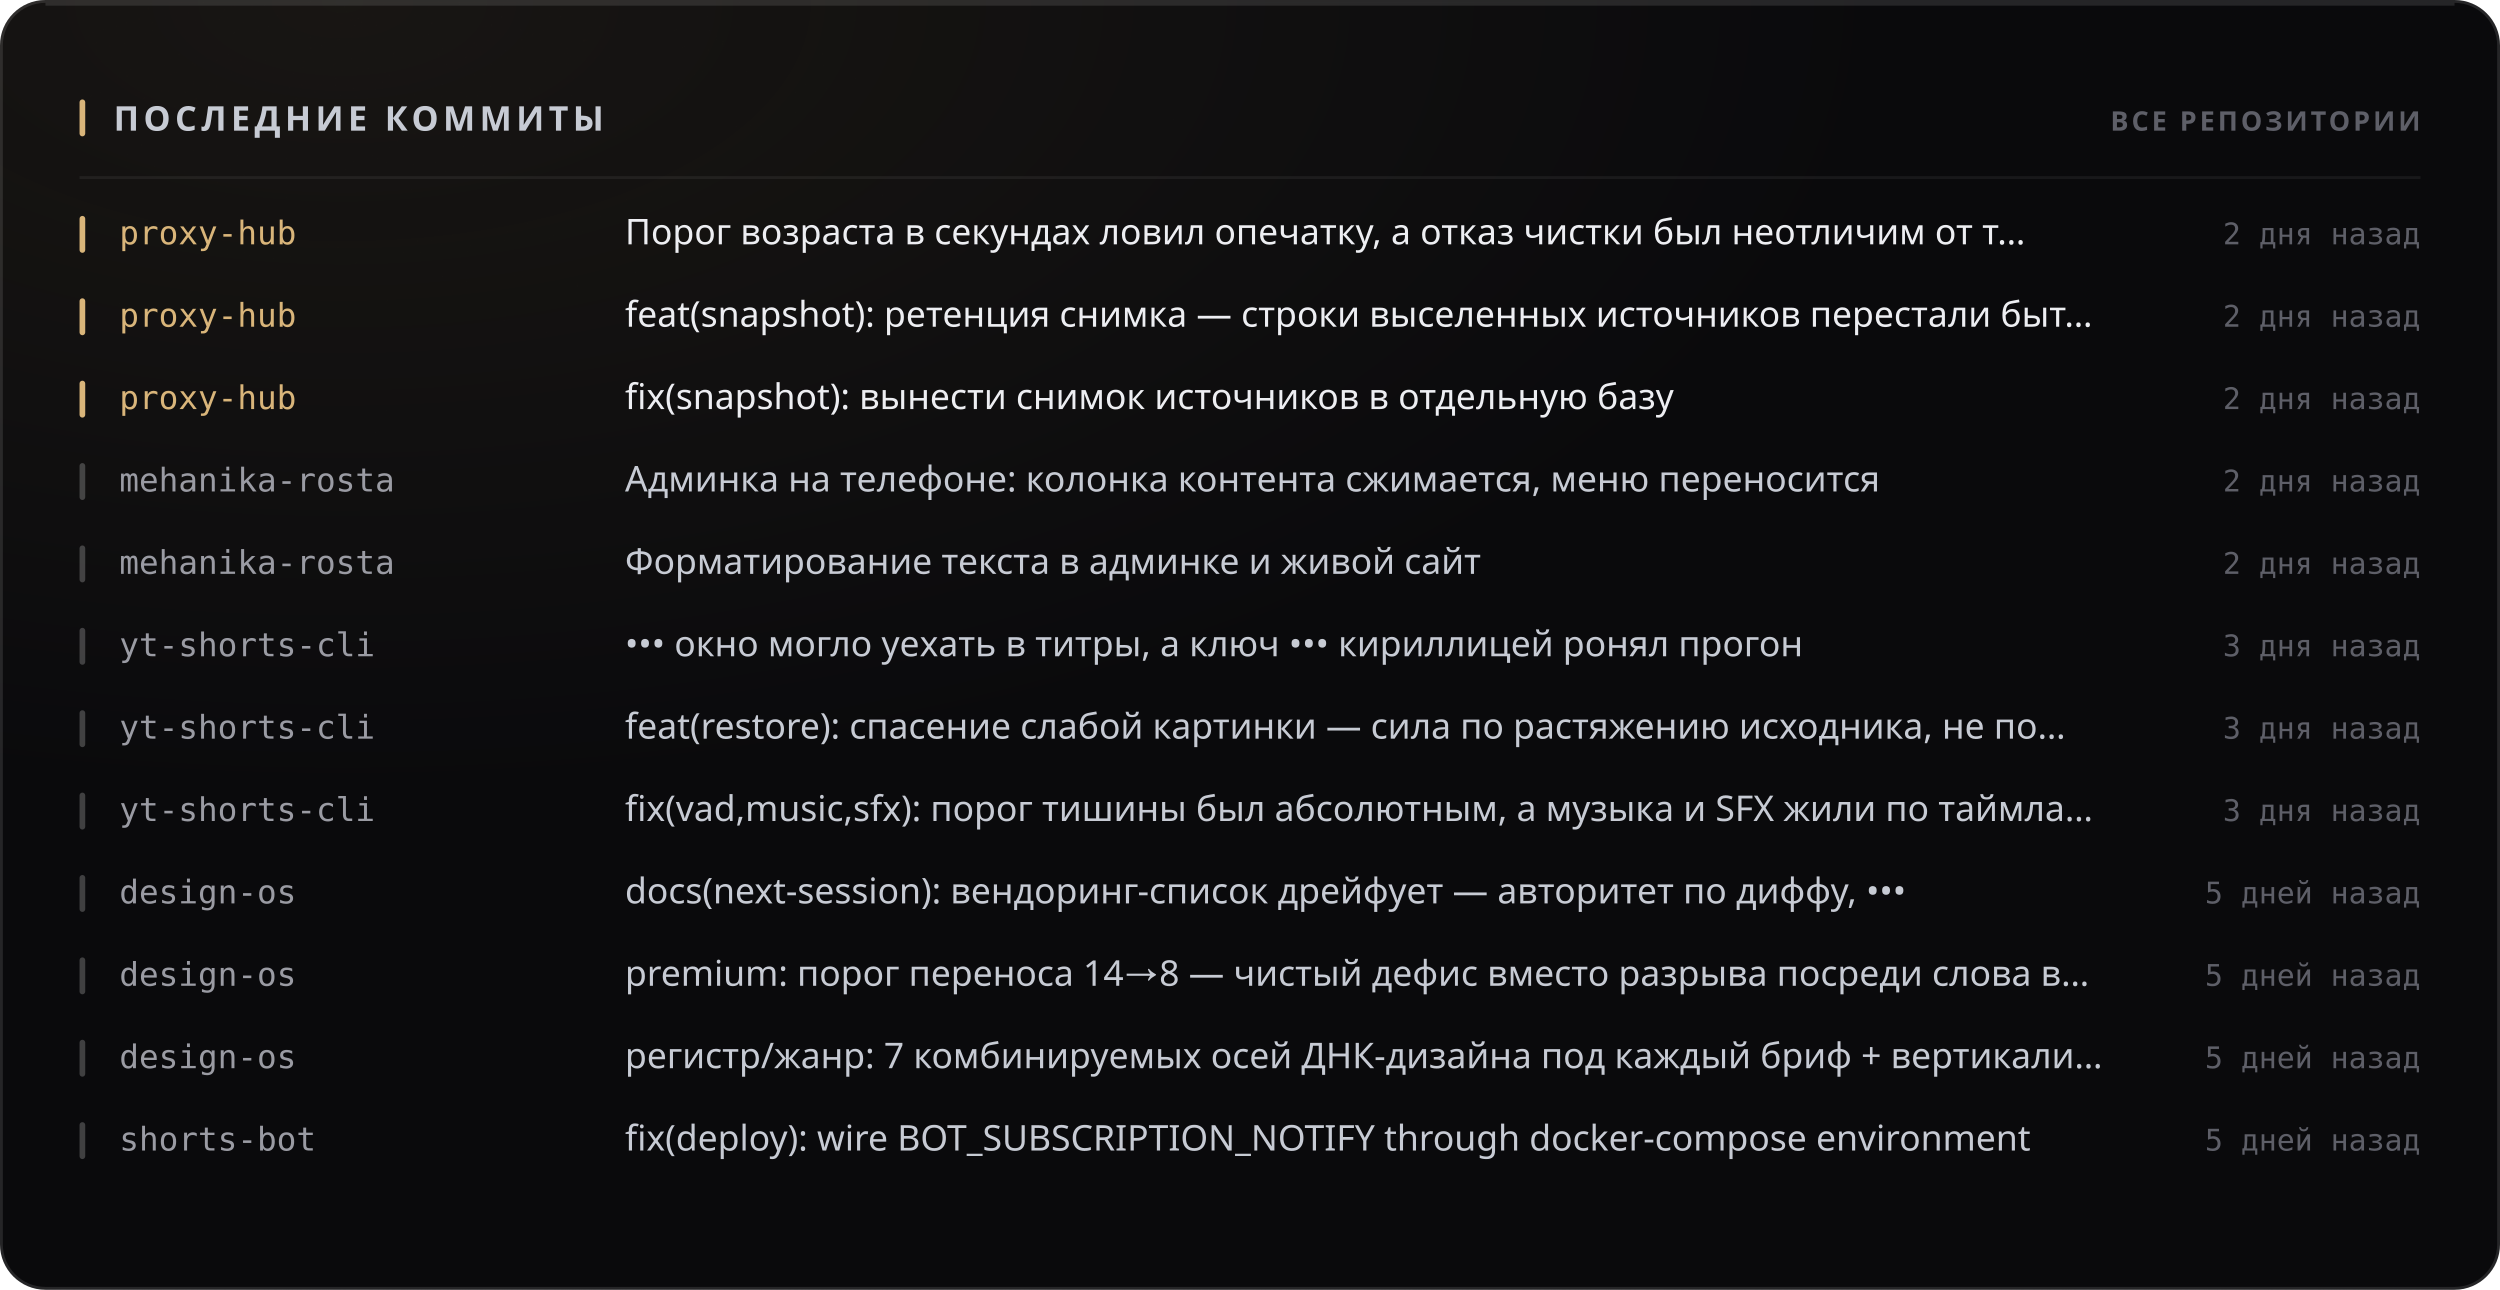
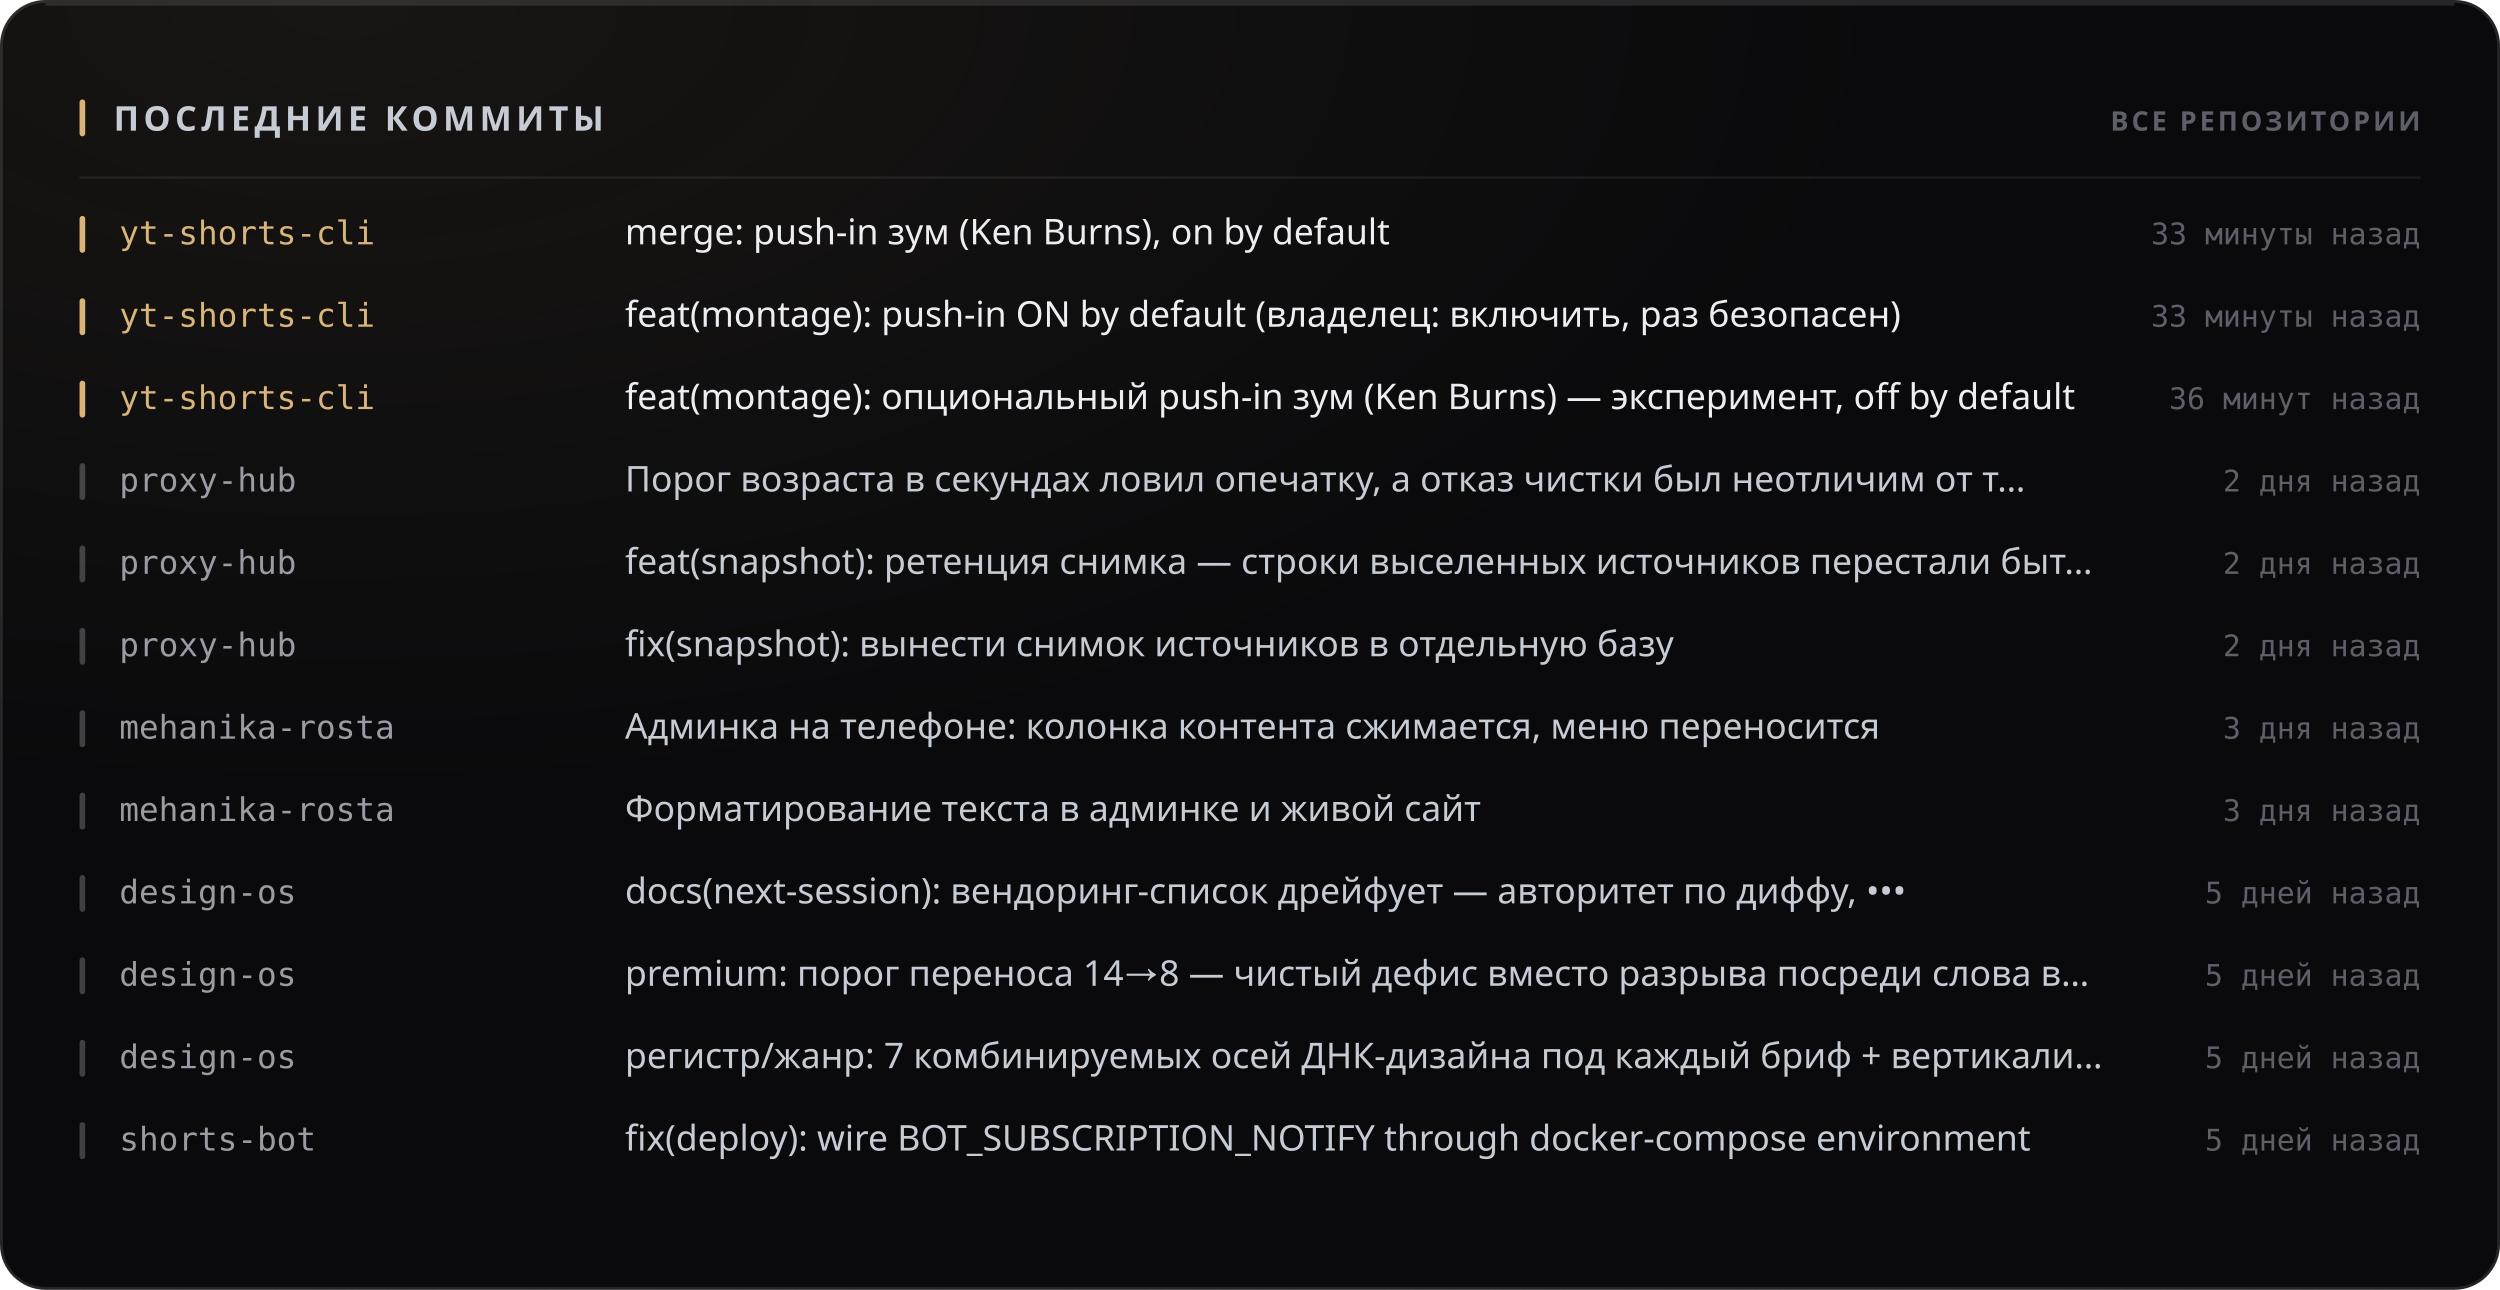
<svg xmlns="http://www.w3.org/2000/svg" width="880" height="454" viewBox="0 0 880 454" role="img">
  <style>
  text { font-family: -apple-system, BlinkMacSystemFont, 'Segoe UI', 'Noto Sans', Helvetica, Arial, sans-serif; }
  .mono { font-family: ui-monospace, 'SF Mono', 'Cascadia Mono', 'DejaVu Sans Mono', Menlo, Consolas, monospace; font-variant-numeric: tabular-nums; }
  .caps { letter-spacing: .1em; text-transform: uppercase; }

  @keyframes sheen  { from { transform: translateX(-120%); } to { transform: translateX(260%); } }
  @keyframes rise   { from { opacity: 0; transform: translateY(6px); } to { opacity: 1; transform: none; } }
  @keyframes slide  { from { opacity: 0; transform: translateX(-8px); } to { opacity: 1; transform: none; } }
  @keyframes grow   { from { transform: scaleY(0); } to { transform: scaleY(1); } }
  @keyframes widen  { from { transform: scaleX(0); } to { transform: scaleX(1); } }
  @keyframes draw   { from { stroke-dashoffset: 200; } to { stroke-dashoffset: 0; } }

  .sheen { animation: sheen 5.5s cubic-bezier(.45,0,.2,1) infinite; }
  .rise  { animation: rise .5s cubic-bezier(.16,1,.3,1) both; }
  .slide { animation: slide .42s cubic-bezier(.16,1,.3,1) both; }
  .bar   { transform-box: fill-box; transform-origin: 50% 100%;
           animation: grow .62s cubic-bezier(.16,1,.3,1) both; }
  .fill  { transform-box: fill-box; transform-origin: 0% 50%;
           animation: widen .8s cubic-bezier(.16,1,.3,1) both; }
  /* The hidden start state lives in the keyframes, never in the static rule.
     A renderer that ignores CSS animations then falls back to the FINISHED
     state — a drawn line, visible text — instead of an empty panel. */
  .spark { stroke-dasharray: 200;
           animation: draw 1.1s cubic-bezier(.16,1,.3,1) both; }

  @media (prefers-reduced-motion: reduce) {
    .sheen { animation: none; opacity: 0; }
    .rise, .slide, .bar, .fill, .spark { animation: none; opacity: 1; transform: none;
                                         stroke-dashoffset: 0; }
  }</style>
  <defs>
    <filter id="grain1" x="0" y="0" width="100%" height="100%">
      <feTurbulence type="fractalNoise" baseFrequency="0.82" numOctaves="3" stitchTiles="stitch" />
      <feColorMatrix type="saturate" values="0" />
    </filter>
    <radialGradient id="wash2" cx="14%" cy="0%" r="62%">
      <stop offset="0%" stop-color="#d9b57a" stop-opacity="0.07" />
      <stop offset="100%" stop-color="#d9b57a" stop-opacity="0" />
    </radialGradient>
  </defs>
  <rect width="880" height="454" rx="16" fill="#0a0a0c" />
  <rect width="880" height="454" rx="16" fill="url(#wash2)" />
  <rect width="880" height="454" rx="16" filter="url(#grain1)" opacity="0.05" style="mix-blend-mode:overlay" />
  <rect x=".5" y=".5" width="879" height="453" rx="15.5" fill="none" stroke="rgba(255,255,255,0.11)" />
  <path d="M16 1.5 H864" stroke="rgba(255,255,255,0.112)" stroke-width="1" fill="none" />
  <rect x="28" y="35" width="2" height="13" rx="1" fill="#d9b57a" />
  <text x="40" y="46" font-size="12" font-weight="700" fill="#c7cbd4" letter-spacing="0.13em">ПОСЛЕДНИЕ КОММИТЫ</text>
  <text x="852" y="46" font-size="9.5" font-weight="600" fill="#5e5f68" text-anchor="end" letter-spacing="0.11em">ВСЕ РЕПОЗИТОРИИ</text>
  <path d="M28 62.5 H852" stroke="rgba(255,255,255,0.06)" stroke-width="1" />
  <g class="slide" opacity="1" style="">
    <rect x="28" y="76" width="2" height="13" rx="1" fill="#d9b57a" />
-     <text x="42" y="86" font-size="11.5" font-weight="500" fill="#d9b57a" class="mono">proxy-hub</text>
-     <text x="220" y="86" font-size="12.5" font-weight="400" fill="#edeef2">Порог возраста в секундах ловил опечатку, а отказ чистки был неотличим от т…</text>
-     <text x="852" y="86" font-size="10.5" font-weight="400" fill="#5e5f68" text-anchor="end" class="mono">2 дня назад</text>
+     <text x="42" y="86" font-size="11.5" font-weight="500" fill="#d9b57a" class="mono">yt-shorts-cli</text>
+     <text x="220" y="86" font-size="12.5" font-weight="400" fill="#edeef2">merge: push-in зум (Ken Burns), on by default</text>
+     <text x="852" y="86" font-size="10.5" font-weight="400" fill="#5e5f68" text-anchor="end" class="mono">33 минуты назад</text>
  </g>
  <g class="slide" opacity="1" style=" animation-delay:0.022s;">
    <rect x="28" y="105" width="2" height="13" rx="1" fill="#d9b57a" />
-     <text x="42" y="115" font-size="11.5" font-weight="500" fill="#d9b57a" class="mono">proxy-hub</text>
-     <text x="220" y="115" font-size="12.5" font-weight="400" fill="#edeef2">feat(snapshot): ретенция снимка — строки выселенных источников перестали быт…</text>
-     <text x="852" y="115" font-size="10.5" font-weight="400" fill="#5e5f68" text-anchor="end" class="mono">2 дня назад</text>
+     <text x="42" y="115" font-size="11.5" font-weight="500" fill="#d9b57a" class="mono">yt-shorts-cli</text>
+     <text x="220" y="115" font-size="12.5" font-weight="400" fill="#edeef2">feat(montage): push-in ON by default (владелец: включить, раз безопасен)</text>
+     <text x="852" y="115" font-size="10.5" font-weight="400" fill="#5e5f68" text-anchor="end" class="mono">33 минуты назад</text>
  </g>
  <g class="slide" opacity="1" style=" animation-delay:0.044s;">
    <rect x="28" y="134" width="2" height="13" rx="1" fill="#d9b57a" />
-     <text x="42" y="144" font-size="11.5" font-weight="500" fill="#d9b57a" class="mono">proxy-hub</text>
-     <text x="220" y="144" font-size="12.5" font-weight="400" fill="#edeef2">fix(snapshot): вынести снимок источников в отдельную базу</text>
-     <text x="852" y="144" font-size="10.5" font-weight="400" fill="#5e5f68" text-anchor="end" class="mono">2 дня назад</text>
+     <text x="42" y="144" font-size="11.5" font-weight="500" fill="#d9b57a" class="mono">yt-shorts-cli</text>
+     <text x="220" y="144" font-size="12.5" font-weight="400" fill="#edeef2">feat(montage): опциональный push-in зум (Ken Burns) — эксперимент, off by default</text>
+     <text x="852" y="144" font-size="10.5" font-weight="400" fill="#5e5f68" text-anchor="end" class="mono">36 минут назад</text>
  </g>
  <g class="slide" opacity="1" style=" animation-delay:0.066s;">
    <rect x="28" y="163" width="2" height="13" rx="1" fill="rgba(255,255,255,0.22)" />
-     <text x="42" y="173" font-size="11.5" font-weight="500" fill="#9a9ba3" class="mono">mehanika-rosta</text>
-     <text x="220" y="173" font-size="12.5" font-weight="400" fill="#c7cbd4">Админка на телефоне: колонка контента сжимается, меню переносится</text>
+     <text x="42" y="173" font-size="11.5" font-weight="500" fill="#9a9ba3" class="mono">proxy-hub</text>
+     <text x="220" y="173" font-size="12.5" font-weight="400" fill="#c7cbd4">Порог возраста в секундах ловил опечатку, а отказ чистки был неотличим от т…</text>
    <text x="852" y="173" font-size="10.5" font-weight="400" fill="#5e5f68" text-anchor="end" class="mono">2 дня назад</text>
  </g>
  <g class="slide" opacity="1" style=" animation-delay:0.088s;">
    <rect x="28" y="192" width="2" height="13" rx="1" fill="rgba(255,255,255,0.22)" />
-     <text x="42" y="202" font-size="11.5" font-weight="500" fill="#9a9ba3" class="mono">mehanika-rosta</text>
-     <text x="220" y="202" font-size="12.5" font-weight="400" fill="#c7cbd4">Форматирование текста в админке и живой сайт</text>
+     <text x="42" y="202" font-size="11.5" font-weight="500" fill="#9a9ba3" class="mono">proxy-hub</text>
+     <text x="220" y="202" font-size="12.5" font-weight="400" fill="#c7cbd4">feat(snapshot): ретенция снимка — строки выселенных источников перестали быт…</text>
    <text x="852" y="202" font-size="10.5" font-weight="400" fill="#5e5f68" text-anchor="end" class="mono">2 дня назад</text>
  </g>
  <g class="slide" opacity="1" style=" animation-delay:0.110s;">
    <rect x="28" y="221" width="2" height="13" rx="1" fill="rgba(255,255,255,0.22)" />
-     <text x="42" y="231" font-size="11.5" font-weight="500" fill="#9a9ba3" class="mono">yt-shorts-cli</text>
-     <text x="220" y="231" font-size="12.5" font-weight="400" fill="#c7cbd4">••• окно могло уехать в титры, а ключ ••• кириллицей ронял прогон</text>
-     <text x="852" y="231" font-size="10.5" font-weight="400" fill="#5e5f68" text-anchor="end" class="mono">3 дня назад</text>
+     <text x="42" y="231" font-size="11.5" font-weight="500" fill="#9a9ba3" class="mono">proxy-hub</text>
+     <text x="220" y="231" font-size="12.5" font-weight="400" fill="#c7cbd4">fix(snapshot): вынести снимок источников в отдельную базу</text>
+     <text x="852" y="231" font-size="10.5" font-weight="400" fill="#5e5f68" text-anchor="end" class="mono">2 дня назад</text>
  </g>
  <g class="slide" opacity="1" style=" animation-delay:0.132s;">
    <rect x="28" y="250" width="2" height="13" rx="1" fill="rgba(255,255,255,0.22)" />
-     <text x="42" y="260" font-size="11.5" font-weight="500" fill="#9a9ba3" class="mono">yt-shorts-cli</text>
-     <text x="220" y="260" font-size="12.5" font-weight="400" fill="#c7cbd4">feat(restore): спасение слабой картинки — сила по растяжению исходника, не по…</text>
+     <text x="42" y="260" font-size="11.5" font-weight="500" fill="#9a9ba3" class="mono">mehanika-rosta</text>
+     <text x="220" y="260" font-size="12.5" font-weight="400" fill="#c7cbd4">Админка на телефоне: колонка контента сжимается, меню переносится</text>
    <text x="852" y="260" font-size="10.5" font-weight="400" fill="#5e5f68" text-anchor="end" class="mono">3 дня назад</text>
  </g>
  <g class="slide" opacity="1" style=" animation-delay:0.154s;">
    <rect x="28" y="279" width="2" height="13" rx="1" fill="rgba(255,255,255,0.22)" />
-     <text x="42" y="289" font-size="11.5" font-weight="500" fill="#9a9ba3" class="mono">yt-shorts-cli</text>
-     <text x="220" y="289" font-size="12.5" font-weight="400" fill="#c7cbd4">fix(vad,music,sfx): порог тишины был абсолютным, а музыка и SFX жили по таймла…</text>
+     <text x="42" y="289" font-size="11.5" font-weight="500" fill="#9a9ba3" class="mono">mehanika-rosta</text>
+     <text x="220" y="289" font-size="12.5" font-weight="400" fill="#c7cbd4">Форматирование текста в админке и живой сайт</text>
    <text x="852" y="289" font-size="10.5" font-weight="400" fill="#5e5f68" text-anchor="end" class="mono">3 дня назад</text>
  </g>
  <g class="slide" opacity="1" style=" animation-delay:0.176s;">
    <rect x="28" y="308" width="2" height="13" rx="1" fill="rgba(255,255,255,0.22)" />
    <text x="42" y="318" font-size="11.5" font-weight="500" fill="#9a9ba3" class="mono">design-os</text>
    <text x="220" y="318" font-size="12.5" font-weight="400" fill="#c7cbd4">docs(next-session): вендоринг-список дрейфует — авторитет по диффу, •••</text>
    <text x="852" y="318" font-size="10.5" font-weight="400" fill="#5e5f68" text-anchor="end" class="mono">5 дней назад</text>
  </g>
  <g class="slide" opacity="1" style=" animation-delay:0.198s;">
    <rect x="28" y="337" width="2" height="13" rx="1" fill="rgba(255,255,255,0.22)" />
    <text x="42" y="347" font-size="11.5" font-weight="500" fill="#9a9ba3" class="mono">design-os</text>
    <text x="220" y="347" font-size="12.5" font-weight="400" fill="#c7cbd4">premium: порог переноса 14→8 — чистый дефис вместо разрыва посреди слова в…</text>
    <text x="852" y="347" font-size="10.5" font-weight="400" fill="#5e5f68" text-anchor="end" class="mono">5 дней назад</text>
  </g>
  <g class="slide" opacity="1" style=" animation-delay:0.220s;">
    <rect x="28" y="366" width="2" height="13" rx="1" fill="rgba(255,255,255,0.22)" />
    <text x="42" y="376" font-size="11.5" font-weight="500" fill="#9a9ba3" class="mono">design-os</text>
    <text x="220" y="376" font-size="12.5" font-weight="400" fill="#c7cbd4">регистр/жанр: 7 комбинируемых осей ДНК-дизайна под каждый бриф + вертикали…</text>
    <text x="852" y="376" font-size="10.5" font-weight="400" fill="#5e5f68" text-anchor="end" class="mono">5 дней назад</text>
  </g>
  <g class="slide" opacity="1" style=" animation-delay:0.242s;">
    <rect x="28" y="395" width="2" height="13" rx="1" fill="rgba(255,255,255,0.22)" />
    <text x="42" y="405" font-size="11.5" font-weight="500" fill="#9a9ba3" class="mono">shorts-bot</text>
    <text x="220" y="405" font-size="12.5" font-weight="400" fill="#c7cbd4">fix(deploy): wire BOT_SUBSCRIPTION_NOTIFY through docker-compose environment</text>
    <text x="852" y="405" font-size="10.5" font-weight="400" fill="#5e5f68" text-anchor="end" class="mono">5 дней назад</text>
  </g>
</svg>
